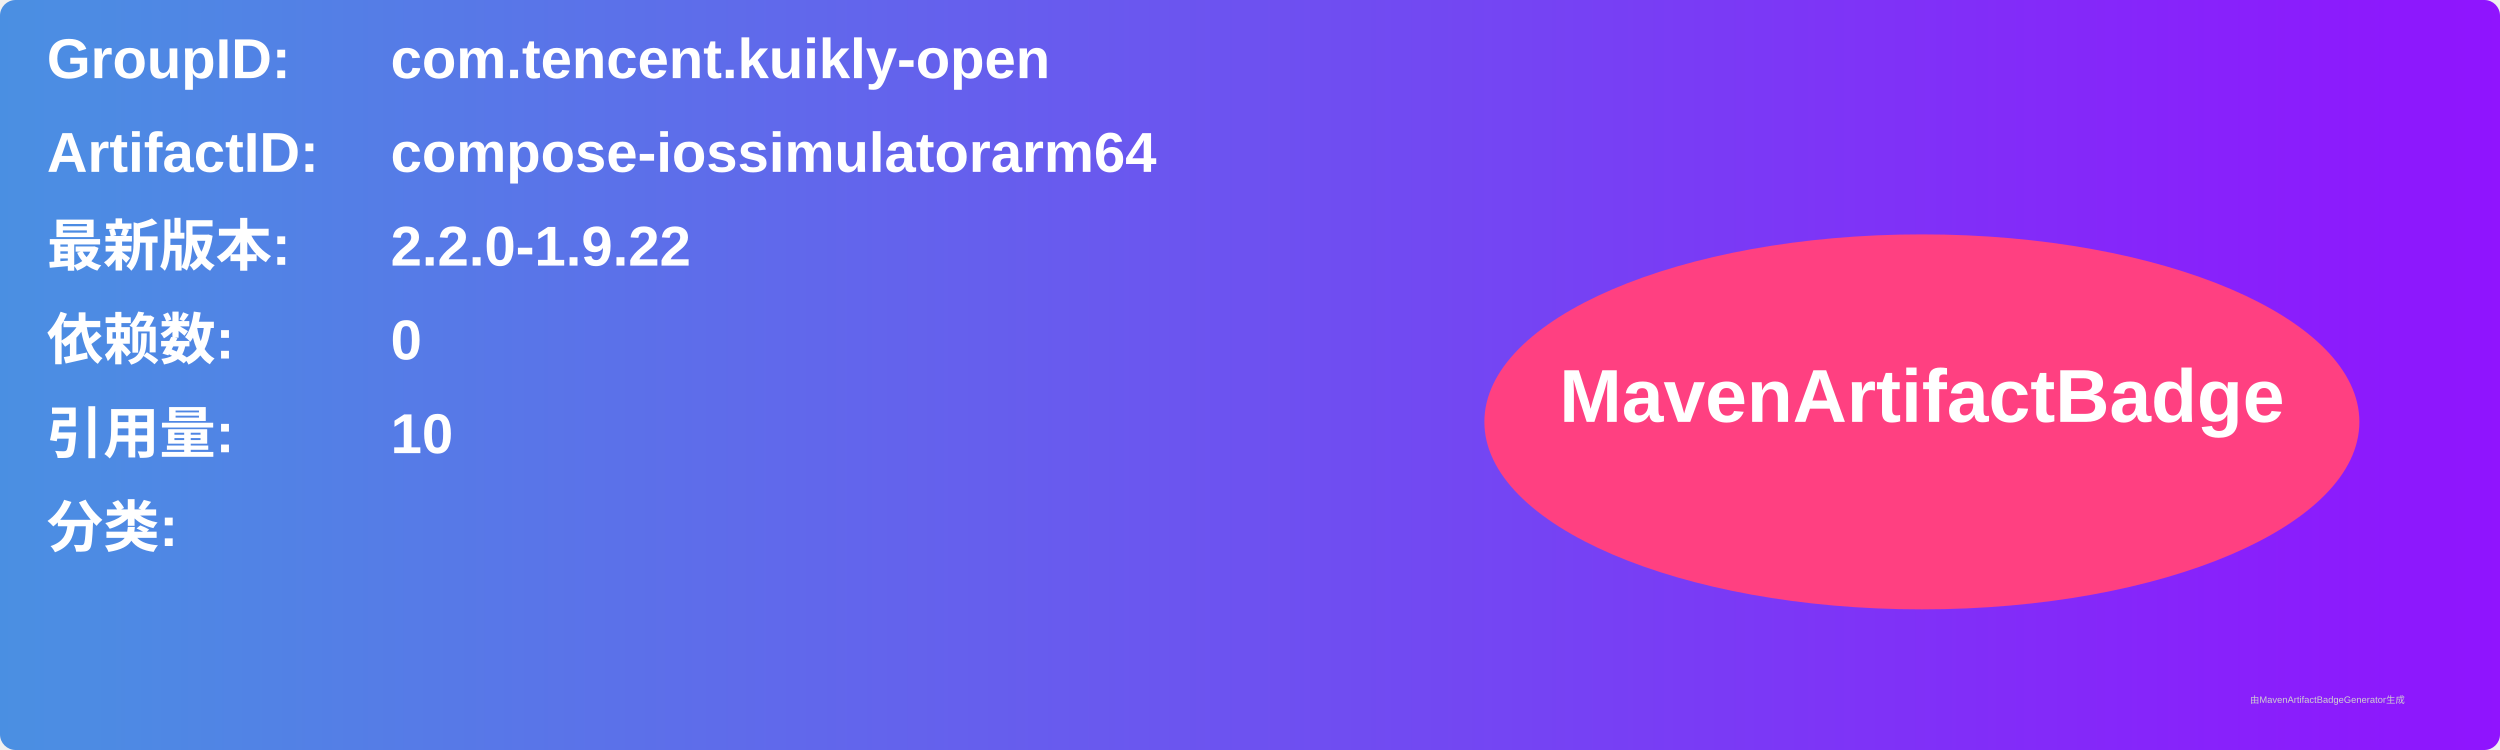
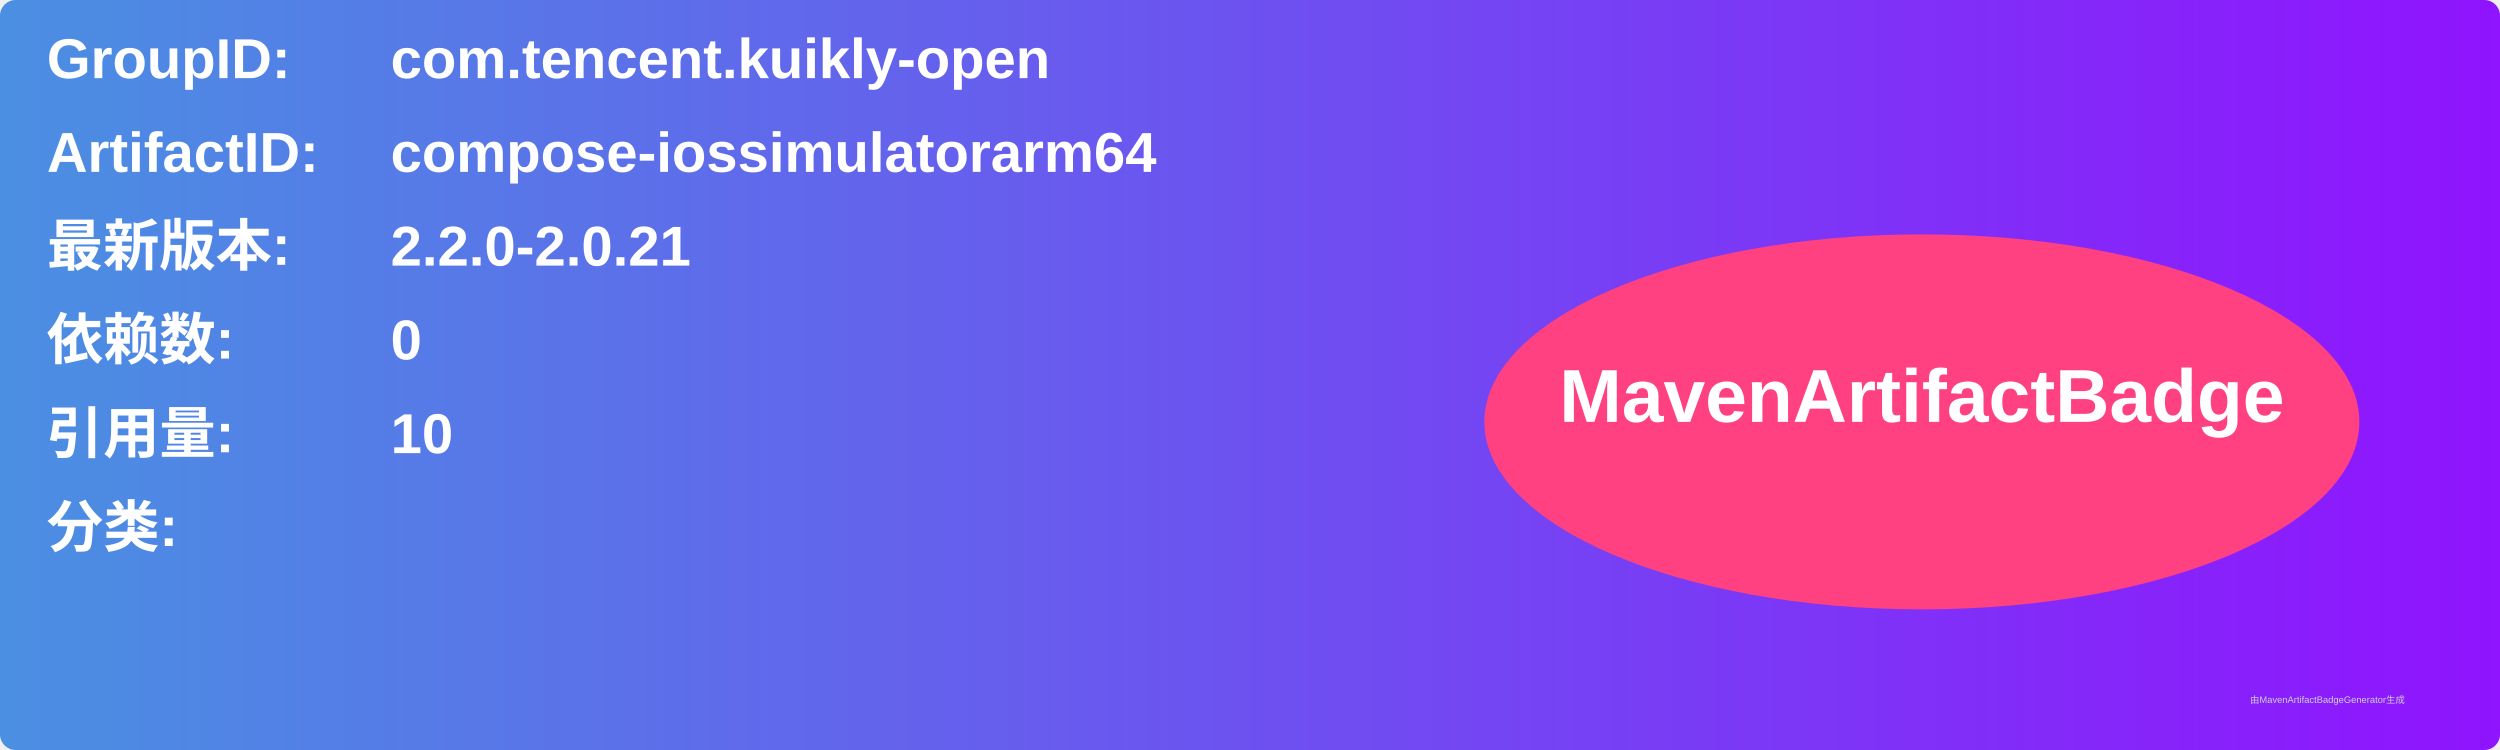
<svg xmlns="http://www.w3.org/2000/svg" width="800" height="240" viewBox="0 0 800 240">
  <linearGradient id="grad" x1="0%" y1="0%" x2="100%" y2="0%">
    <stop offset="0%" stop-color="#4a90e2" />
    <stop offset="100%" stop-color="#9013fe" />
  </linearGradient>
  <rect width="100%" height="100%" rx="5" ry="5" fill="url(#grad)" />
  <g transform="translate(15, 15)">
    <text x="0" y="10" font-family="Arial" font-size="18" fill="white" font-weight="bold" width="260">GroupID:</text>
    <text x="110" y="10" font-family="Arial" font-size="18" fill="white" font-weight="bold" width="460">com.tencent.kuikly-open</text>
    <text x="0" y="40" font-family="Arial" font-size="18" fill="white" font-weight="bold" width="260">ArtifactID:</text>
    <text x="110" y="40" font-family="Arial" font-size="18" fill="white" font-weight="bold" width="460">compose-iossimulatorarm64</text>
    <text x="0" y="70" font-family="Arial" font-size="18" fill="white" font-weight="bold">最新版本:</text>
    <text x="110" y="70" font-family="Arial" font-size="18" fill="white" font-weight="bold">
-       <tspan font-weight="bold">2.2.0-1.9.22</tspan>
+       <tspan font-weight="bold">2.2.0-2.0.21</tspan>
    </text>
    <text x="0" y="100" font-family="Arial" font-size="18" fill="white" font-weight="bold">依赖数: </text>
    <text x="110" y="100" font-family="Arial" font-size="18" fill="white">
      <tspan font-weight="bold">0</tspan>
    </text>
    <text x="0" y="130" font-family="Arial" font-size="18" fill="white" font-weight="bold">引用量: </text>
    <text x="110" y="130" font-family="Arial" font-size="18" fill="white">
      <tspan font-weight="bold">10</tspan>
    </text>
    <text x="0" y="160" font-family="Arial" font-size="18" fill="white" font-weight="bold">分类:</text>
    <text x="10" y="190" font-family="Arial" font-size="10" fill="white">
      <tspan font-weight="bold" />
    </text>
    <ellipse cx="600" cy="120" rx="140" ry="60" fill="#ff4081" />
    <text x="600" y="120" text-anchor="middle" font-family="Arial" font-size="24" fill="white" font-weight="bold">MavenArtifactBadge</text>
  </g>
  <text x="720" y="225" font-family="Arial" font-size="3" fill="#d0d0d0">由MavenArtifactBadgeGenerator生成</text>
</svg>
